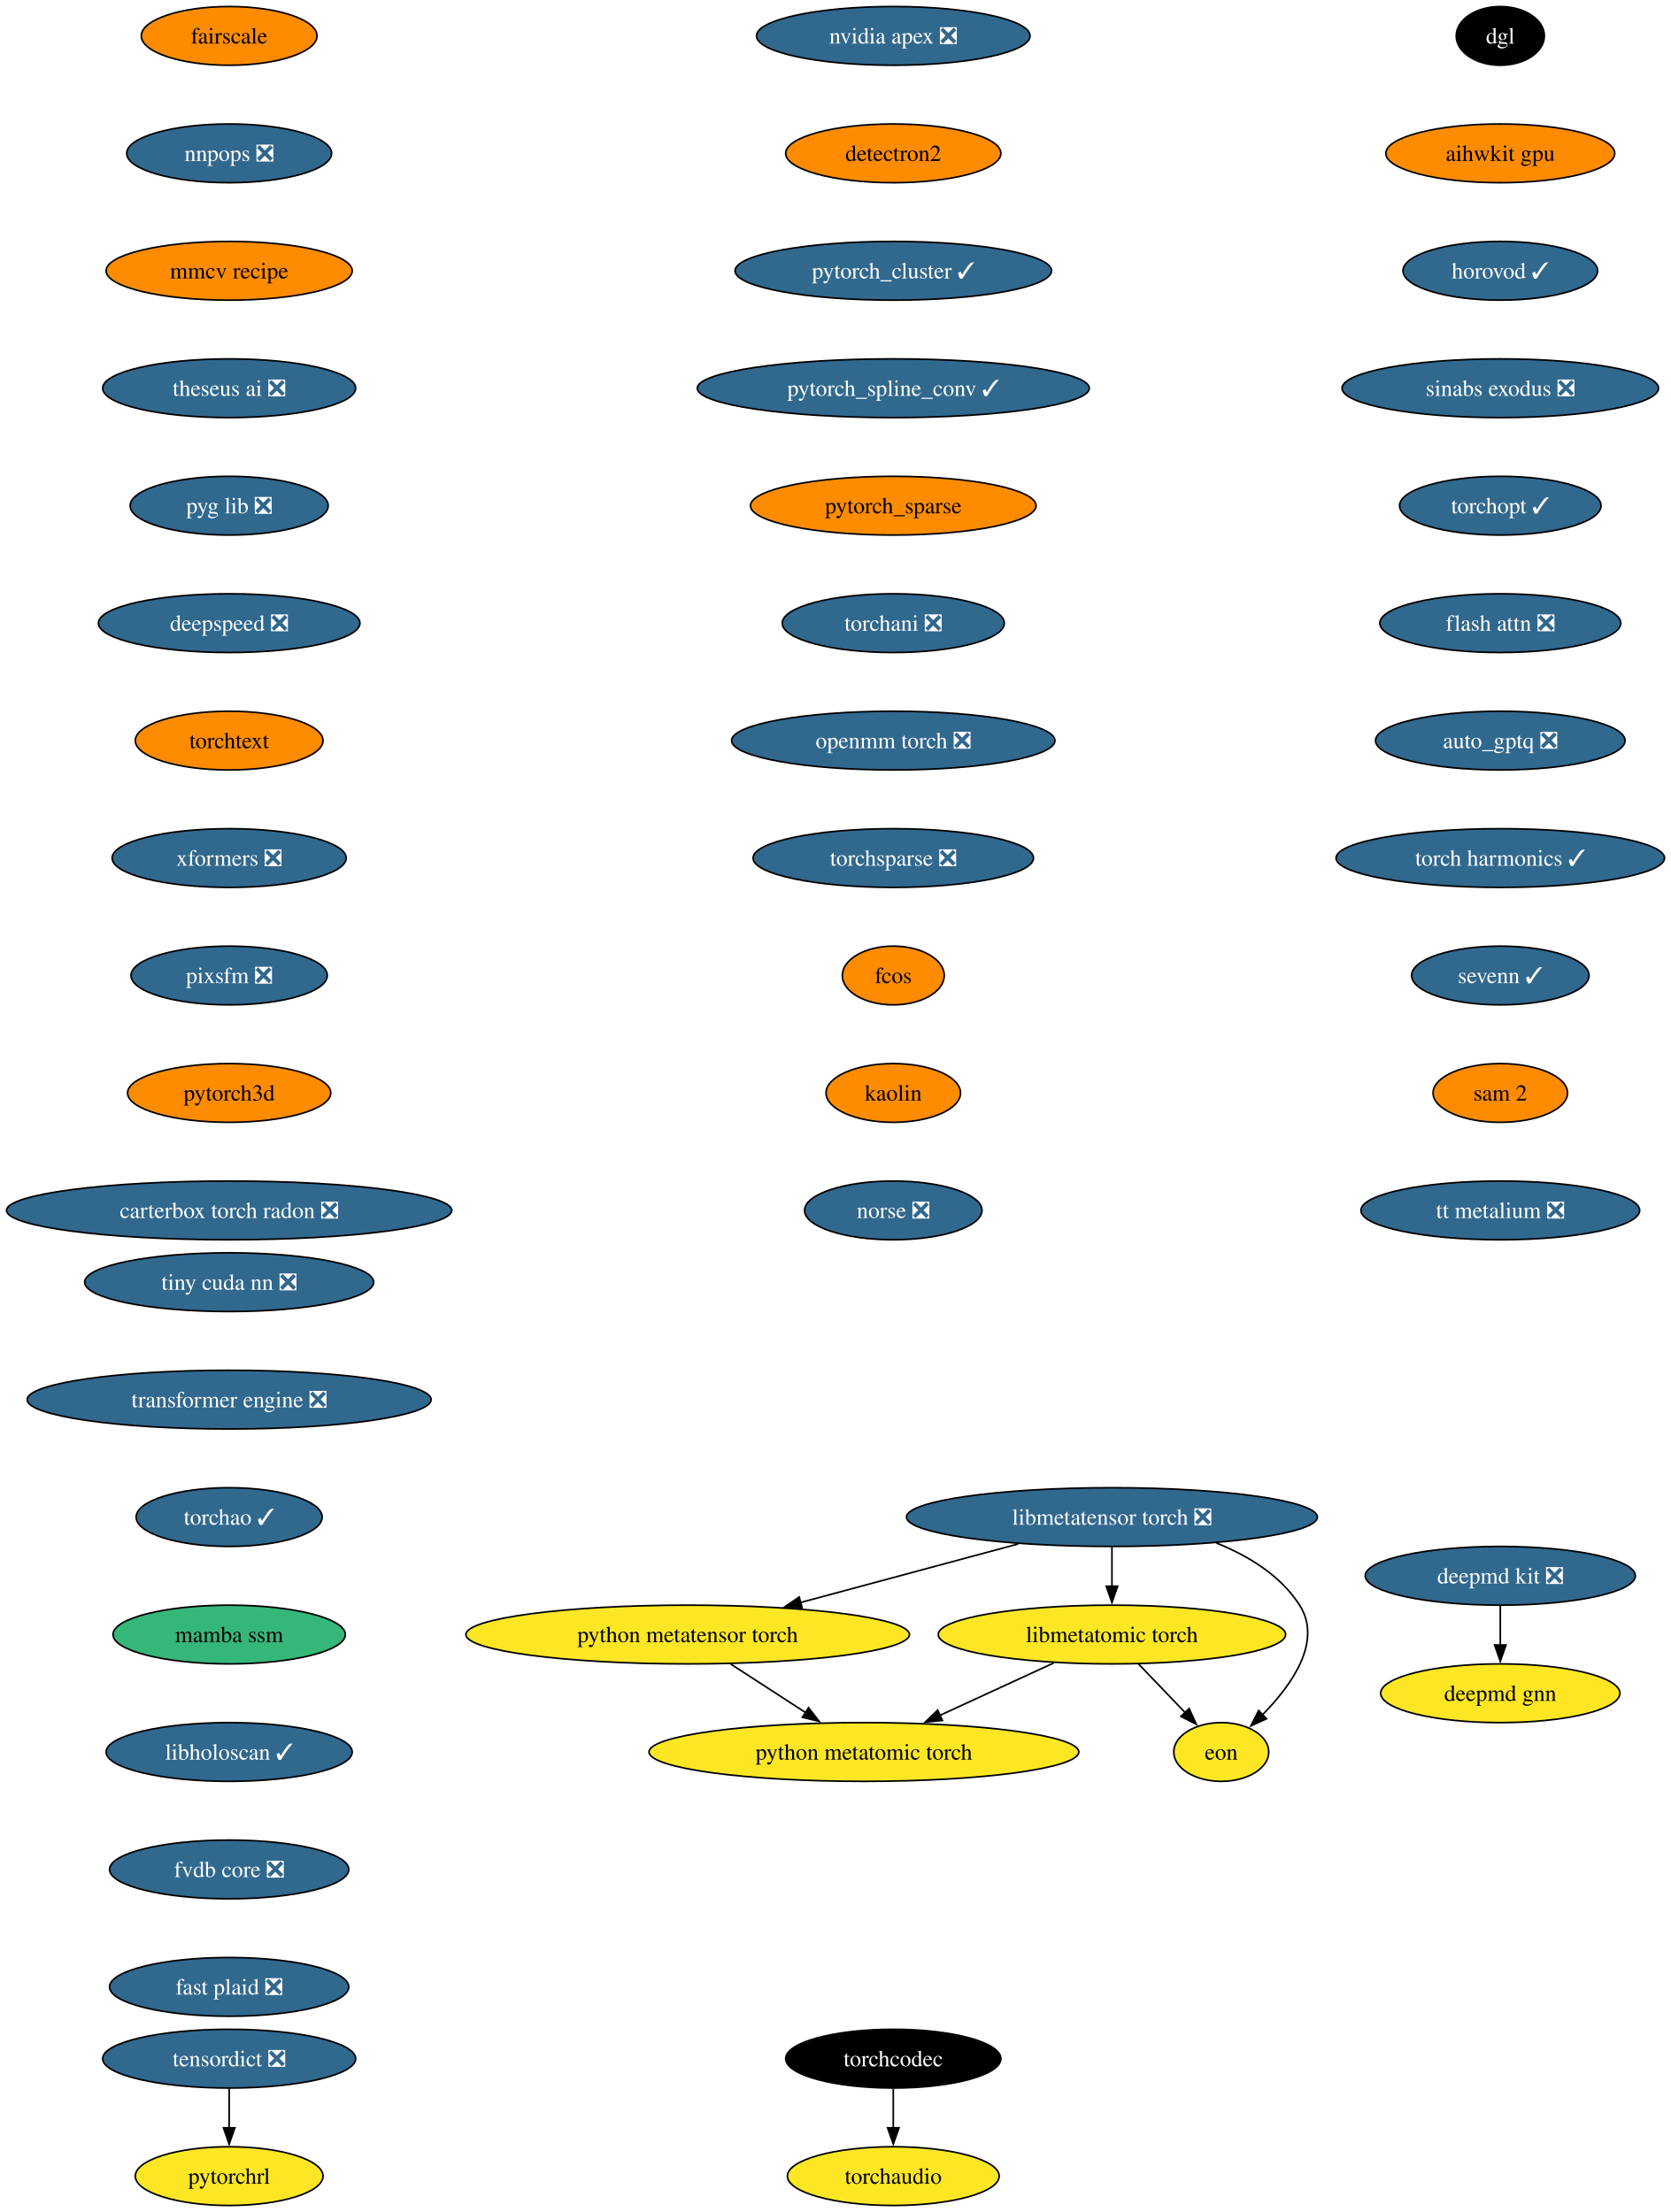
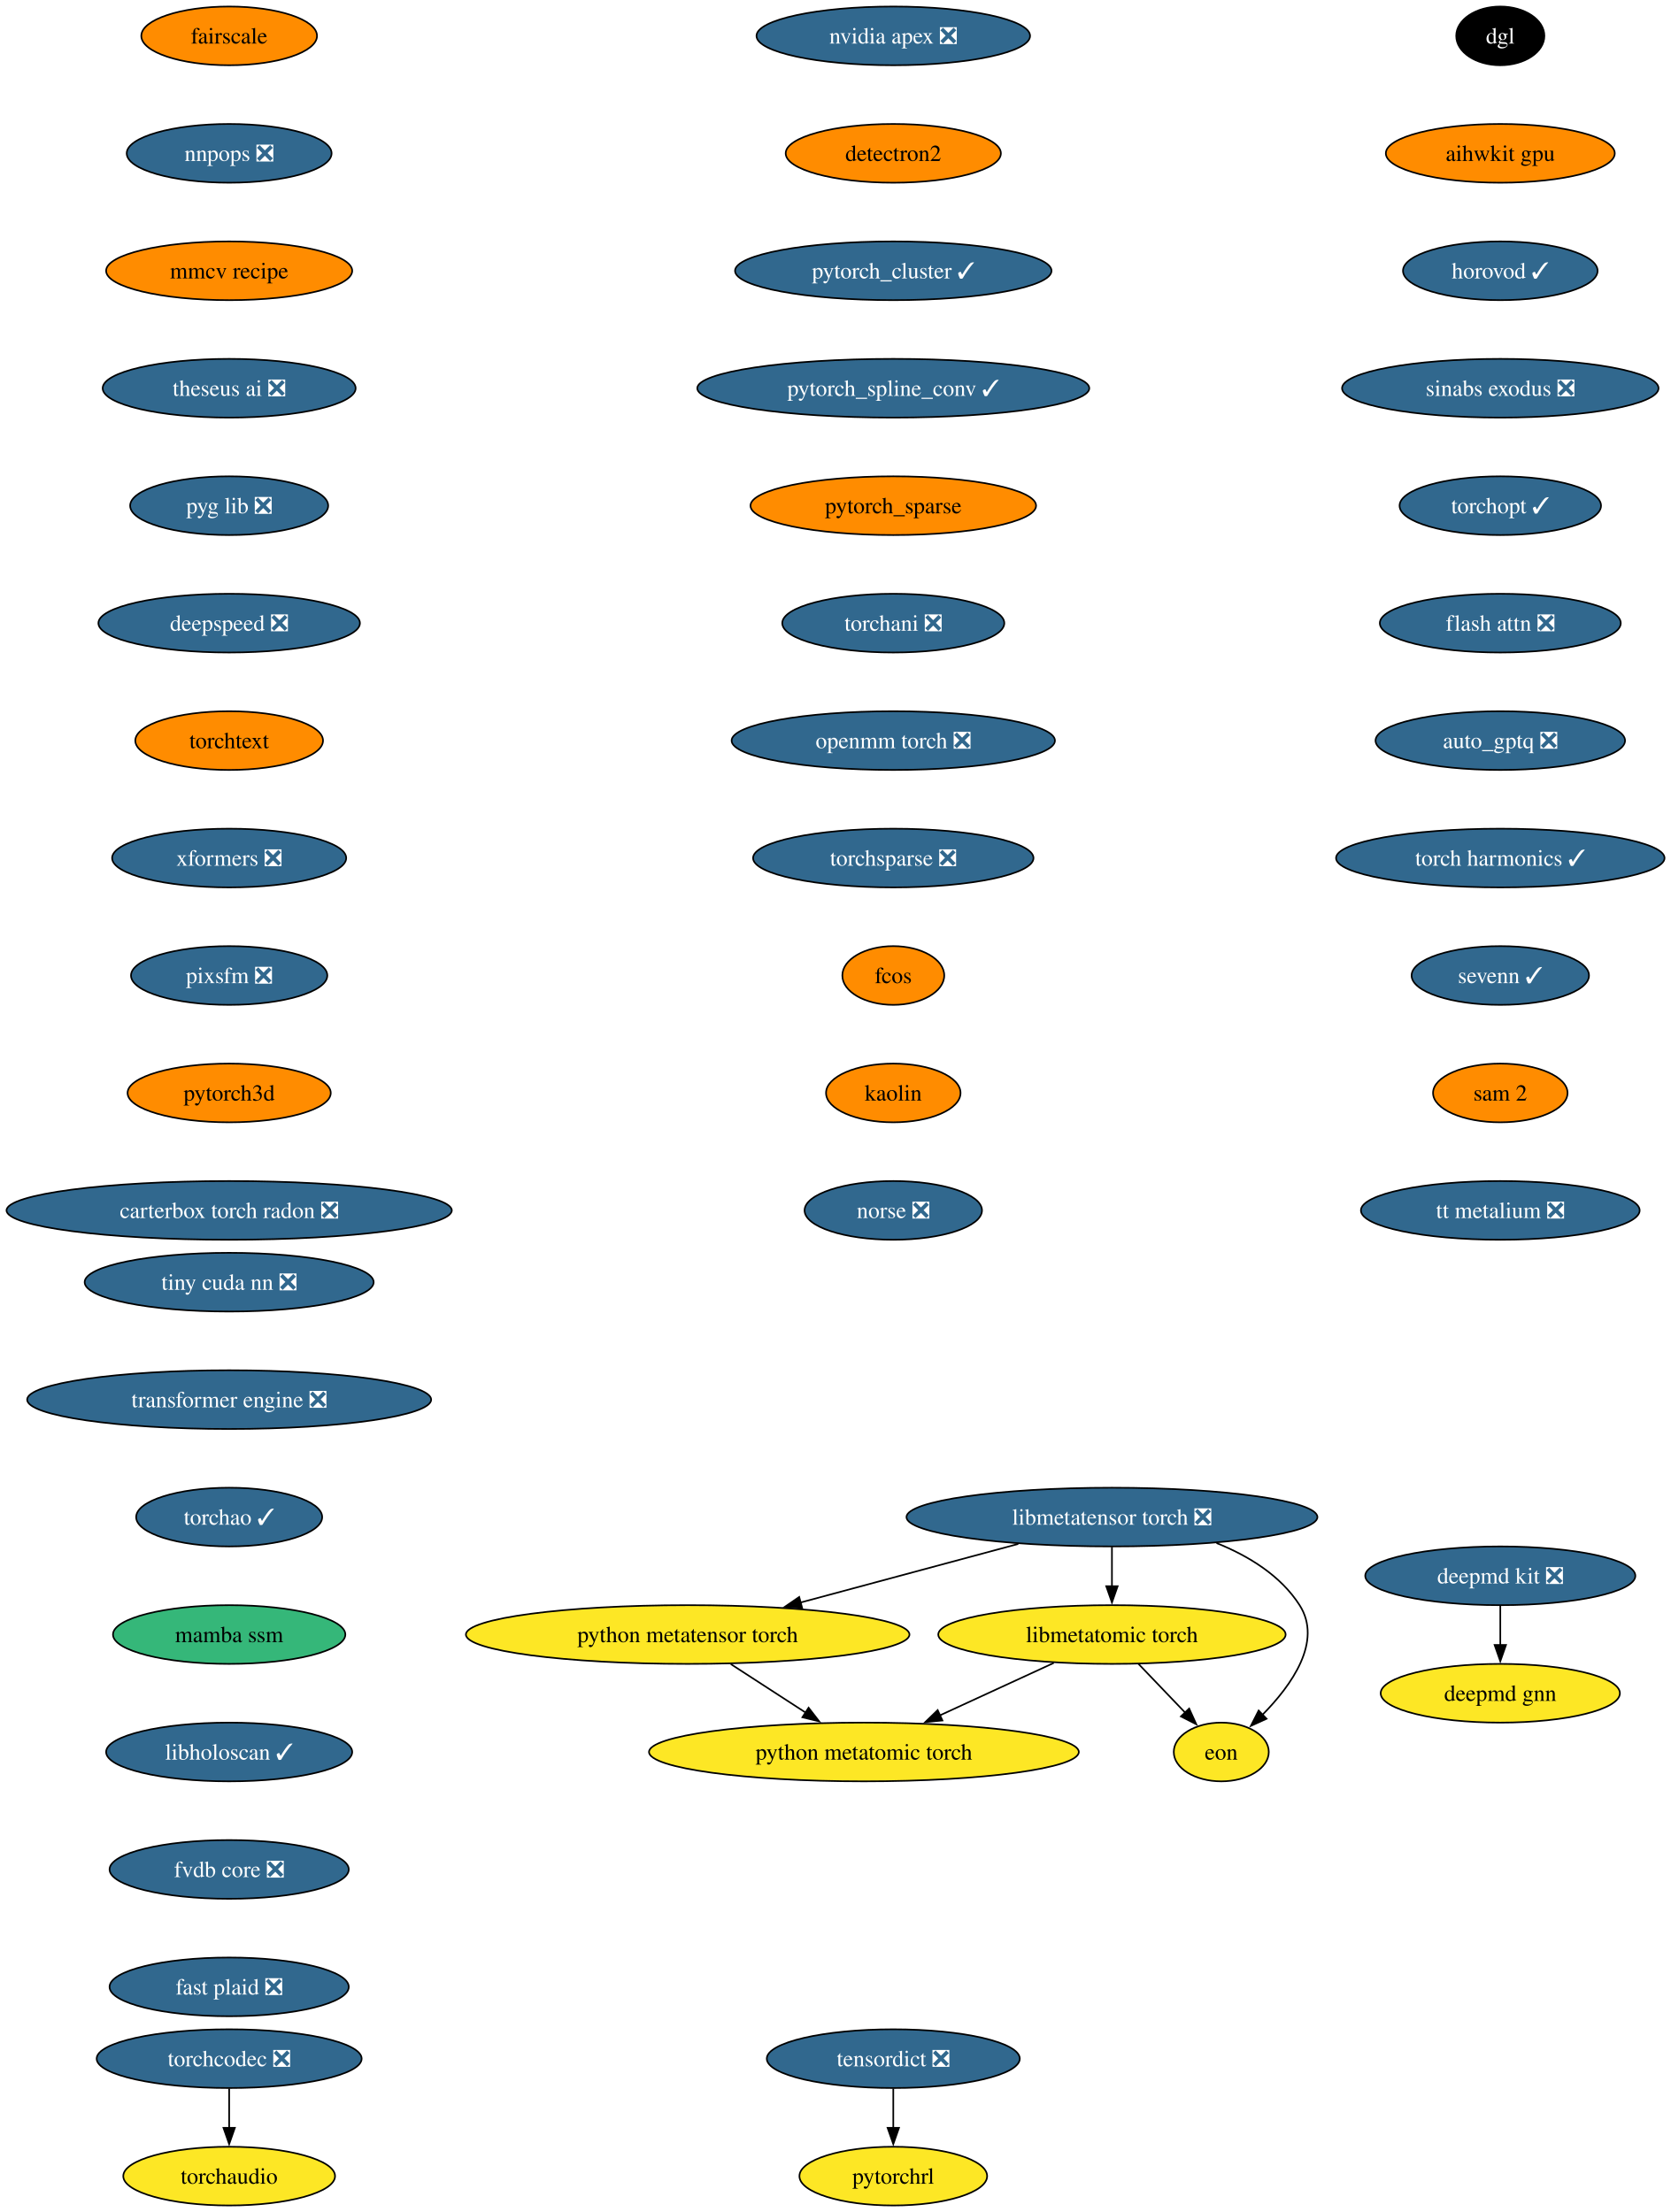
<svg xmlns="http://www.w3.org/2000/svg" xmlns:xlink="http://www.w3.org/1999/xlink" width="1024pt" height="1356pt" viewBox="0.00 0.00 1024.00 1356.00">
  <g id="graph0" class="graph" transform="scale(1 1) rotate(0) translate(4 1352)">
    <polygon fill="white" stroke="none" points="-4,4 -4,-1352 1020.1,-1352 1020.1,4 -4,4" />
    <g id="node1" class="node">
      <g id="a_node1">
        <a xlink:href="https://github.com/conda-forge/deepmd-kit-feedstock/pull/134" xlink:title="deepmd kit ❎">
          <ellipse fill="#31688e" stroke="black" cx="915.44" cy="-386" rx="82.77" ry="18" />
          <text xml:space="preserve" text-anchor="middle" x="915.44" y="-381.32" font-family="Times,serif" font-size="14.00" fill="white">deepmd kit ❎</text>
        </a>
      </g>
    </g>
    <g id="node2" class="node">
      <g id="a_node2">
        <a xlink:href="https://github.com/conda-forge/deepmd-gnn-feedstock" xlink:title="deepmd gnn">
          <ellipse fill="#fde725" stroke="black" cx="915.44" cy="-314" rx="73.3" ry="18" />
          <text xml:space="preserve" text-anchor="middle" x="915.44" y="-309.32" font-family="Times,serif" font-size="14.00">deepmd gnn</text>
        </a>
      </g>
    </g>
    <g id="edge1" class="edge">
      <path fill="none" stroke="black" d="M915.44,-367.7C915.44,-360.41 915.44,-351.73 915.44,-343.54" />
      <polygon fill="black" stroke="black" points="918.94,-343.62 915.44,-333.62 911.94,-343.62 918.94,-343.62" />
    </g>
    <g id="node3" class="node">
      <g id="a_node3">
        <a xlink:href="https://github.com/conda-forge/nvidia-apex-feedstock/pull/69" xlink:title="nvidia apex ❎">
          <ellipse fill="#31688e" stroke="black" cx="543.44" cy="-1330" rx="83.83" ry="18" />
          <text xml:space="preserve" text-anchor="middle" x="543.44" y="-1325.33" font-family="Times,serif" font-size="14.00" fill="white">nvidia apex ❎</text>
        </a>
      </g>
    </g>
    <g id="node4" class="node">
      <g id="a_node4">
        <a xlink:href="https://github.com/conda-forge/detectron2-feedstock" xlink:title="detectron2">
          <ellipse fill="#ff8c00" stroke="black" cx="543.44" cy="-1258" rx="65.94" ry="18" />
          <text xml:space="preserve" text-anchor="middle" x="543.44" y="-1253.33" font-family="Times,serif" font-size="14.00">detectron2</text>
        </a>
      </g>
    </g>
    <g id="node5" class="node">
      <g id="a_node5">
        <a xlink:href="https://github.com/conda-forge/pytorch_cluster-feedstock/pull/69" xlink:title="pytorch_cluster ✓">
          <ellipse fill="#31688e" stroke="black" cx="543.44" cy="-1186" rx="96.98" ry="18" />
          <text xml:space="preserve" text-anchor="middle" x="543.44" y="-1181.33" font-family="Times,serif" font-size="14.00" fill="white">pytorch_cluster ✓</text>
        </a>
      </g>
    </g>
    <g id="node6" class="node">
      <g id="a_node6">
        <a xlink:href="https://github.com/conda-forge/pytorch_spline_conv-feedstock/pull/52" xlink:title="pytorch_spline_conv ✓">
          <ellipse fill="#31688e" stroke="black" cx="543.44" cy="-1114" rx="120.13" ry="18" />
          <text xml:space="preserve" text-anchor="middle" x="543.44" y="-1109.33" font-family="Times,serif" font-size="14.00" fill="white">pytorch_spline_conv ✓</text>
        </a>
      </g>
    </g>
    <g id="node7" class="node">
      <g id="a_node7">
        <a xlink:href="https://github.com/conda-forge/pytorch_sparse-feedstock" xlink:title="pytorch_sparse">
          <ellipse fill="#ff8c00" stroke="black" cx="543.44" cy="-1042" rx="87.51" ry="18" />
          <text xml:space="preserve" text-anchor="middle" x="543.44" y="-1037.33" font-family="Times,serif" font-size="14.00">pytorch_sparse</text>
        </a>
      </g>
    </g>
    <g id="node8" class="node">
      <g id="a_node8">
        <a xlink:href="https://github.com/conda-forge/torchani-feedstock/pull/63" xlink:title="torchani ❎">
          <ellipse fill="#31688e" stroke="black" cx="543.44" cy="-970" rx="68.04" ry="18" />
          <text xml:space="preserve" text-anchor="middle" x="543.44" y="-965.33" font-family="Times,serif" font-size="14.00" fill="white">torchani ❎</text>
        </a>
      </g>
    </g>
    <g id="node9" class="node">
      <g id="a_node9">
        <a xlink:href="https://github.com/conda-forge/openmm-torch-feedstock/pull/77" xlink:title="openmm torch ❎">
          <ellipse fill="#31688e" stroke="black" cx="543.44" cy="-898" rx="99.08" ry="18" />
          <text xml:space="preserve" text-anchor="middle" x="543.44" y="-893.33" font-family="Times,serif" font-size="14.00" fill="white">openmm torch ❎</text>
        </a>
      </g>
    </g>
    <g id="node10" class="node">
      <g id="a_node10">
        <a xlink:href="https://github.com/conda-forge/torchsparse-feedstock/pull/48" xlink:title="torchsparse ❎">
          <ellipse fill="#31688e" stroke="black" cx="543.44" cy="-826" rx="85.93" ry="18" />
          <text xml:space="preserve" text-anchor="middle" x="543.44" y="-821.33" font-family="Times,serif" font-size="14.00" fill="white">torchsparse ❎</text>
        </a>
      </g>
    </g>
    <g id="node11" class="node">
      <g id="a_node11">
        <a xlink:href="https://github.com/conda-forge/fcos-feedstock" xlink:title="fcos">
          <ellipse fill="#ff8c00" stroke="black" cx="543.44" cy="-754" rx="31.22" ry="18" />
          <text xml:space="preserve" text-anchor="middle" x="543.44" y="-749.33" font-family="Times,serif" font-size="14.00">fcos</text>
        </a>
      </g>
    </g>
    <g id="node12" class="node">
      <g id="a_node12">
        <a xlink:href="https://github.com/conda-forge/kaolin-feedstock" xlink:title="kaolin">
          <ellipse fill="#ff8c00" stroke="black" cx="543.44" cy="-682" rx="41.21" ry="18" />
          <text xml:space="preserve" text-anchor="middle" x="543.44" y="-677.33" font-family="Times,serif" font-size="14.00">kaolin</text>
        </a>
      </g>
    </g>
    <g id="node13" class="node">
      <g id="a_node13">
        <a xlink:href="https://github.com/conda-forge/norse-feedstock/pull/29" xlink:title="norse ❎">
          <ellipse fill="#31688e" stroke="black" cx="543.44" cy="-610" rx="54.36" ry="18" />
          <text xml:space="preserve" text-anchor="middle" x="543.44" y="-605.33" font-family="Times,serif" font-size="14.00" fill="white">norse ❎</text>
        </a>
      </g>
    </g>
    <g id="node14" class="node">
      <g id="a_node14">
        <a xlink:href="https://github.com/conda-forge/fairscale-feedstock" xlink:title="fairscale">
          <ellipse fill="#ff8c00" stroke="black" cx="136.44" cy="-1330" rx="53.84" ry="18" />
          <text xml:space="preserve" text-anchor="middle" x="136.44" y="-1325.33" font-family="Times,serif" font-size="14.00">fairscale</text>
        </a>
      </g>
    </g>
    <g id="node15" class="node">
      <g id="a_node15">
        <a xlink:href="https://github.com/conda-forge/nnpops-feedstock/pull/57" xlink:title="nnpops ❎">
          <ellipse fill="#31688e" stroke="black" cx="136.44" cy="-1258" rx="62.78" ry="18" />
          <text xml:space="preserve" text-anchor="middle" x="136.44" y="-1253.33" font-family="Times,serif" font-size="14.00" fill="white">nnpops ❎</text>
        </a>
      </g>
    </g>
    <g id="node16" class="node">
      <g id="a_node16">
        <a xlink:href="https://github.com/conda-forge/mmcv-recipe-feedstock" xlink:title="mmcv recipe">
          <ellipse fill="#ff8c00" stroke="black" cx="136.44" cy="-1186" rx="75.41" ry="18" />
          <text xml:space="preserve" text-anchor="middle" x="136.44" y="-1181.33" font-family="Times,serif" font-size="14.00">mmcv recipe</text>
        </a>
      </g>
    </g>
    <g id="node17" class="node">
      <g id="a_node17">
        <a xlink:href="https://github.com/conda-forge/theseus-ai-feedstock/pull/35" xlink:title="theseus ai ❎">
          <ellipse fill="#31688e" stroke="black" cx="136.44" cy="-1114" rx="77.52" ry="18" />
          <text xml:space="preserve" text-anchor="middle" x="136.44" y="-1109.33" font-family="Times,serif" font-size="14.00" fill="white">theseus ai ❎</text>
        </a>
      </g>
    </g>
    <g id="node18" class="node">
      <g id="a_node18">
        <a xlink:href="https://github.com/conda-forge/pyg-lib-feedstock/pull/52" xlink:title="pyg lib ❎">
          <ellipse fill="#31688e" stroke="black" cx="136.44" cy="-1042" rx="60.68" ry="18" />
          <text xml:space="preserve" text-anchor="middle" x="136.44" y="-1037.33" font-family="Times,serif" font-size="14.00" fill="white">pyg lib ❎</text>
        </a>
      </g>
    </g>
    <g id="node19" class="node">
      <g id="a_node19">
        <a xlink:href="https://github.com/conda-forge/deepspeed-feedstock/pull/122" xlink:title="deepspeed ❎">
          <ellipse fill="#31688e" stroke="black" cx="136.44" cy="-970" rx="80.14" ry="18" />
          <text xml:space="preserve" text-anchor="middle" x="136.44" y="-965.33" font-family="Times,serif" font-size="14.00" fill="white">deepspeed ❎</text>
        </a>
      </g>
    </g>
    <g id="node20" class="node">
      <g id="a_node20">
        <a xlink:href="https://github.com/conda-forge/torchtext-feedstock" xlink:title="torchtext">
          <ellipse fill="#ff8c00" stroke="black" cx="136.44" cy="-898" rx="57.52" ry="18" />
          <text xml:space="preserve" text-anchor="middle" x="136.44" y="-893.33" font-family="Times,serif" font-size="14.00">torchtext</text>
        </a>
      </g>
    </g>
    <g id="node21" class="node">
      <g id="a_node21">
        <a xlink:href="https://github.com/conda-forge/xformers-feedstock/pull/73" xlink:title="xformers ❎">
          <ellipse fill="#31688e" stroke="black" cx="136.44" cy="-826" rx="71.73" ry="18" />
          <text xml:space="preserve" text-anchor="middle" x="136.44" y="-821.33" font-family="Times,serif" font-size="14.00" fill="white">xformers ❎</text>
        </a>
      </g>
    </g>
    <g id="node22" class="node">
      <g id="a_node22">
        <a xlink:href="https://github.com/conda-forge/pixsfm-feedstock/pull/47" xlink:title="pixsfm ❎">
          <ellipse fill="#31688e" stroke="black" cx="136.44" cy="-754" rx="60.15" ry="18" />
          <text xml:space="preserve" text-anchor="middle" x="136.44" y="-749.33" font-family="Times,serif" font-size="14.00" fill="white">pixsfm ❎</text>
        </a>
      </g>
    </g>
    <g id="node25" class="node">
      <g id="a_node25">
        <a xlink:href="https://github.com/conda-forge/pytorch3d-feedstock" xlink:title="pytorch3d">
          <ellipse fill="#ff8c00" stroke="black" cx="136.44" cy="-682" rx="62.26" ry="18" />
          <text xml:space="preserve" text-anchor="middle" x="136.44" y="-677.33" font-family="Times,serif" font-size="14.00">pytorch3d</text>
        </a>
      </g>
    </g>
    <g id="node23" class="node">
      <g id="a_node23">
        <a xlink:href="https://github.com/conda-forge/tensordict-feedstock/pull/46" xlink:title="tensordict ❎">
-           <ellipse fill="#31688e" stroke="black" cx="136.44" cy="-90" rx="77.52" ry="18" />
-           <text xml:space="preserve" text-anchor="middle" x="136.44" y="-85.33" font-family="Times,serif" font-size="14.00" fill="white">tensordict ❎</text>
+           <ellipse fill="#31688e" stroke="black" cx="543.44" cy="-90" rx="77.52" ry="18" />
+           <text xml:space="preserve" text-anchor="middle" x="543.44" y="-85.33" font-family="Times,serif" font-size="14.00" fill="white">tensordict ❎</text>
        </a>
      </g>
    </g>
    <g id="node24" class="node">
      <g id="a_node24">
        <a xlink:href="https://github.com/conda-forge/pytorchrl-feedstock" xlink:title="pytorchrl">
-           <ellipse fill="#fde725" stroke="black" cx="136.44" cy="-18" rx="57.52" ry="18" />
-           <text xml:space="preserve" text-anchor="middle" x="136.44" y="-13.32" font-family="Times,serif" font-size="14.00">pytorchrl</text>
+           <ellipse fill="#fde725" stroke="black" cx="543.44" cy="-18" rx="57.52" ry="18" />
+           <text xml:space="preserve" text-anchor="middle" x="543.44" y="-13.32" font-family="Times,serif" font-size="14.00">pytorchrl</text>
        </a>
      </g>
    </g>
    <g id="edge20" class="edge">
-       <path fill="none" stroke="black" d="M136.44,-71.7C136.44,-64.41 136.44,-55.73 136.44,-47.54" />
-       <polygon fill="black" stroke="black" points="139.94,-47.62 136.44,-37.62 132.94,-47.62 139.94,-47.62" />
+       <path fill="none" stroke="black" d="M543.44,-71.7C543.44,-64.41 543.44,-55.73 543.44,-47.54" />
+       <polygon fill="black" stroke="black" points="546.94,-47.62 543.44,-37.62 539.94,-47.62 546.94,-47.62" />
    </g>
    <g id="node26" class="node">
      <g id="a_node26">
        <a xlink:href="https://github.com/conda-forge/carterbox-torch-radon-feedstock/pull/29" xlink:title="carterbox torch radon ❎">
          <ellipse fill="#31688e" stroke="black" cx="136.44" cy="-610" rx="136.44" ry="18" />
          <text xml:space="preserve" text-anchor="middle" x="136.44" y="-605.33" font-family="Times,serif" font-size="14.00" fill="white">carterbox torch radon ❎</text>
        </a>
      </g>
    </g>
    <g id="node27" class="node">
      <g id="a_node27">
        <a xlink:href="https://github.com/conda-forge/dgl-feedstock" xlink:title="dgl">
          <ellipse fill="#000000" stroke="black" cx="915.44" cy="-1330" rx="27.01" ry="18" />
          <text xml:space="preserve" text-anchor="middle" x="915.44" y="-1325.33" font-family="Times,serif" font-size="14.00" fill="white">dgl</text>
        </a>
      </g>
    </g>
    <g id="node28" class="node">
      <g id="a_node28">
        <a xlink:href="https://github.com/conda-forge/aihwkit-gpu-feedstock" xlink:title="aihwkit gpu">
          <ellipse fill="#ff8c00" stroke="black" cx="915.44" cy="-1258" rx="70.15" ry="18" />
          <text xml:space="preserve" text-anchor="middle" x="915.44" y="-1253.33" font-family="Times,serif" font-size="14.00">aihwkit gpu</text>
        </a>
      </g>
    </g>
    <g id="node29" class="node">
      <g id="a_node29">
        <a xlink:href="https://github.com/conda-forge/horovod-feedstock/pull/47" xlink:title="horovod ✓">
          <ellipse fill="#31688e" stroke="black" cx="915.44" cy="-1186" rx="59.63" ry="18" />
          <text xml:space="preserve" text-anchor="middle" x="915.44" y="-1181.33" font-family="Times,serif" font-size="14.00" fill="white">horovod ✓</text>
        </a>
      </g>
    </g>
    <g id="node30" class="node">
      <g id="a_node30">
        <a xlink:href="https://github.com/conda-forge/sinabs-exodus-feedstock/pull/27" xlink:title="sinabs exodus ❎">
          <ellipse fill="#31688e" stroke="black" cx="915.44" cy="-1114" rx="96.98" ry="18" />
          <text xml:space="preserve" text-anchor="middle" x="915.44" y="-1109.33" font-family="Times,serif" font-size="14.00" fill="white">sinabs exodus ❎</text>
        </a>
      </g>
    </g>
    <g id="node31" class="node">
      <g id="a_node31">
        <a xlink:href="https://github.com/conda-forge/torchopt-feedstock/pull/15" xlink:title="torchopt ✓">
          <ellipse fill="#31688e" stroke="black" cx="915.44" cy="-1042" rx="61.73" ry="18" />
          <text xml:space="preserve" text-anchor="middle" x="915.44" y="-1037.33" font-family="Times,serif" font-size="14.00" fill="white">torchopt ✓</text>
        </a>
      </g>
    </g>
    <g id="node32" class="node">
      <g id="a_node32">
        <a xlink:href="https://github.com/conda-forge/flash-attn-feedstock/pull/49" xlink:title="flash attn ❎">
          <ellipse fill="#31688e" stroke="black" cx="915.44" cy="-970" rx="73.83" ry="18" />
          <text xml:space="preserve" text-anchor="middle" x="915.44" y="-965.33" font-family="Times,serif" font-size="14.00" fill="white">flash attn ❎</text>
        </a>
      </g>
    </g>
    <g id="node33" class="node">
      <g id="a_node33">
        <a xlink:href="https://github.com/conda-forge/auto_gptq-feedstock/pull/24" xlink:title="auto_gptq ❎">
          <ellipse fill="#31688e" stroke="black" cx="915.44" cy="-898" rx="76.46" ry="18" />
          <text xml:space="preserve" text-anchor="middle" x="915.44" y="-893.33" font-family="Times,serif" font-size="14.00" fill="white">auto_gptq ❎</text>
        </a>
      </g>
    </g>
    <g id="node34" class="node">
      <g id="a_node34">
        <a xlink:href="https://github.com/conda-forge/torch-harmonics-feedstock/pull/27" xlink:title="torch harmonics ✓">
          <ellipse fill="#31688e" stroke="black" cx="915.44" cy="-826" rx="100.66" ry="18" />
          <text xml:space="preserve" text-anchor="middle" x="915.44" y="-821.33" font-family="Times,serif" font-size="14.00" fill="white">torch harmonics ✓</text>
        </a>
      </g>
    </g>
    <g id="node40" class="node">
      <g id="a_node40">
        <a xlink:href="https://github.com/conda-forge/sevenn-feedstock/pull/24" xlink:title="sevenn ✓">
          <ellipse fill="#31688e" stroke="black" cx="915.44" cy="-754" rx="54.36" ry="18" />
          <text xml:space="preserve" text-anchor="middle" x="915.44" y="-749.33" font-family="Times,serif" font-size="14.00" fill="white">sevenn ✓</text>
        </a>
      </g>
    </g>
    <g id="node35" class="node">
      <g id="a_node35">
        <a xlink:href="https://github.com/conda-forge/libmetatensor-torch-feedstock/pull/41" xlink:title="libmetatensor torch ❎">
          <ellipse fill="#31688e" stroke="black" cx="677.44" cy="-422" rx="125.92" ry="18" />
          <text xml:space="preserve" text-anchor="middle" x="677.44" y="-417.32" font-family="Times,serif" font-size="14.00" fill="white">libmetatensor torch ❎</text>
        </a>
      </g>
    </g>
    <g id="node36" class="node">
      <g id="a_node36">
        <a xlink:href="https://github.com/conda-forge/python-metatensor-torch-feedstock" xlink:title="python metatensor torch">
          <ellipse fill="#fde725" stroke="black" cx="417.44" cy="-350" rx="135.91" ry="18" />
          <text xml:space="preserve" text-anchor="middle" x="417.44" y="-345.32" font-family="Times,serif" font-size="14.00">python metatensor torch</text>
        </a>
      </g>
    </g>
    <g id="edge30" class="edge">
      <path fill="none" stroke="black" d="M620.06,-405.55C580.66,-394.94 528.16,-380.81 486.47,-369.59" />
      <polygon fill="black" stroke="black" points="487.6,-366.26 477.03,-367.04 485.78,-373.02 487.6,-366.26" />
    </g>
    <g id="node37" class="node">
      <g id="a_node37">
        <a xlink:href="https://github.com/conda-forge/libmetatomic-torch-feedstock" xlink:title="libmetatomic torch">
          <ellipse fill="#fde725" stroke="black" cx="677.44" cy="-350" rx="106.45" ry="18" />
          <text xml:space="preserve" text-anchor="middle" x="677.44" y="-345.32" font-family="Times,serif" font-size="14.00">libmetatomic torch</text>
        </a>
      </g>
    </g>
    <g id="edge31" class="edge">
      <path fill="none" stroke="black" d="M677.44,-403.7C677.44,-396.41 677.44,-387.73 677.44,-379.54" />
      <polygon fill="black" stroke="black" points="680.94,-379.62 677.44,-369.62 673.94,-379.62 680.94,-379.62" />
    </g>
    <g id="node38" class="node">
      <g id="a_node38">
        <a xlink:href="https://github.com/conda-forge/eon-feedstock" xlink:title="eon">
          <ellipse fill="#fde725" stroke="black" cx="744.44" cy="-278" rx="29.11" ry="18" />
          <text xml:space="preserve" text-anchor="middle" x="744.44" y="-273.32" font-family="Times,serif" font-size="14.00">eon</text>
        </a>
      </g>
    </g>
    <g id="edge32" class="edge">
      <path fill="none" stroke="black" d="M741.51,-406.09C761.25,-398.16 780.82,-386.14 792.44,-368 806.64,-345.82 787.71,-319.07 769.61,-300.72" />
      <polygon fill="black" stroke="black" points="772.2,-298.37 762.56,-293.98 767.36,-303.42 772.2,-298.37" />
    </g>
    <g id="node39" class="node">
      <g id="a_node39">
        <a xlink:href="https://github.com/conda-forge/python-metatomic-torch-feedstock" xlink:title="python metatomic torch">
          <ellipse fill="#fde725" stroke="black" cx="525.44" cy="-278" rx="131.7" ry="18" />
          <text xml:space="preserve" text-anchor="middle" x="525.44" y="-273.32" font-family="Times,serif" font-size="14.00">python metatomic torch</text>
        </a>
      </g>
    </g>
    <g id="edge33" class="edge">
      <path fill="none" stroke="black" d="M443.86,-331.88C457.69,-322.91 474.82,-311.81 489.81,-302.09" />
      <polygon fill="black" stroke="black" points="491.53,-305.15 498.02,-296.77 487.73,-299.27 491.53,-305.15" />
    </g>
    <g id="edge34" class="edge">
      <path fill="none" stroke="black" d="M693.66,-332.05C702.28,-323.04 713.02,-311.83 722.39,-302.04" />
      <polygon fill="black" stroke="black" points="724.76,-304.63 729.14,-294.98 719.7,-299.79 724.76,-304.63" />
    </g>
    <g id="edge35" class="edge">
      <path fill="none" stroke="black" d="M641.8,-332.59C620.97,-322.99 594.44,-310.78 571.97,-300.43" />
      <polygon fill="black" stroke="black" points="573.56,-297.31 563.02,-296.31 570.64,-303.67 573.56,-297.31" />
    </g>
    <g id="node42" class="node">
      <g id="a_node42">
        <a xlink:href="https://github.com/conda-forge/sam-2-feedstock" xlink:title="sam 2">
          <ellipse fill="#ff8c00" stroke="black" cx="915.44" cy="-682" rx="41.21" ry="18" />
          <text xml:space="preserve" text-anchor="middle" x="915.44" y="-677.33" font-family="Times,serif" font-size="14.00">sam 2</text>
        </a>
      </g>
    </g>
    <g id="node41" class="node">
      <g id="a_node41">
        <a xlink:href="https://github.com/conda-forge/torchaudio-feedstock" xlink:title="torchaudio">
-           <ellipse fill="#fde725" stroke="black" cx="543.44" cy="-18" rx="64.89" ry="18" />
-           <text xml:space="preserve" text-anchor="middle" x="543.44" y="-13.32" font-family="Times,serif" font-size="14.00">torchaudio</text>
+           <ellipse fill="#fde725" stroke="black" cx="136.44" cy="-18" rx="64.89" ry="18" />
+           <text xml:space="preserve" text-anchor="middle" x="136.44" y="-13.32" font-family="Times,serif" font-size="14.00">torchaudio</text>
        </a>
      </g>
    </g>
    <g id="node43" class="node">
      <g id="a_node43">
        <a xlink:href="https://github.com/conda-forge/tt-metalium-feedstock/pull/24" xlink:title="tt metalium ❎">
          <ellipse fill="#31688e" stroke="black" cx="915.44" cy="-610" rx="85.41" ry="18" />
          <text xml:space="preserve" text-anchor="middle" x="915.44" y="-605.33" font-family="Times,serif" font-size="14.00" fill="white">tt metalium ❎</text>
        </a>
      </g>
    </g>
    <g id="node44" class="node">
      <g id="a_node44">
-         <a xlink:href="https://github.com/conda-forge/torchcodec-feedstock" xlink:title="torchcodec">
-           <ellipse fill="#000000" stroke="black" cx="543.44" cy="-90" rx="65.94" ry="18" />
-           <text xml:space="preserve" text-anchor="middle" x="543.44" y="-85.33" font-family="Times,serif" font-size="14.00" fill="white">torchcodec</text>
+         <a xlink:href="https://github.com/conda-forge/torchcodec-feedstock/pull/70" xlink:title="torchcodec ❎">
+           <ellipse fill="#31688e" stroke="black" cx="136.44" cy="-90" rx="81.2" ry="18" />
+           <text xml:space="preserve" text-anchor="middle" x="136.44" y="-85.33" font-family="Times,serif" font-size="14.00" fill="white">torchcodec ❎</text>
        </a>
      </g>
    </g>
    <g id="edge39" class="edge">
-       <path fill="none" stroke="black" d="M543.44,-71.7C543.44,-64.41 543.44,-55.73 543.44,-47.54" />
-       <polygon fill="black" stroke="black" points="546.94,-47.62 543.44,-37.62 539.94,-47.62 546.94,-47.62" />
+       <path fill="none" stroke="black" d="M136.44,-71.7C136.44,-64.41 136.44,-55.73 136.44,-47.54" />
+       <polygon fill="black" stroke="black" points="139.94,-47.62 136.44,-37.62 132.94,-47.62 139.94,-47.62" />
    </g>
    <g id="node45" class="node">
      <g id="a_node45">
        <a xlink:href="https://github.com/conda-forge/tiny-cuda-nn-feedstock/pull/21" xlink:title="tiny cuda nn ❎">
          <ellipse fill="#31688e" stroke="black" cx="136.44" cy="-566" rx="88.56" ry="18" />
          <text xml:space="preserve" text-anchor="middle" x="136.44" y="-561.33" font-family="Times,serif" font-size="14.00" fill="white">tiny cuda nn ❎</text>
        </a>
      </g>
    </g>
    <g id="node46" class="node">
      <g id="a_node46">
        <a xlink:href="https://github.com/conda-forge/transformer-engine-feedstock/pull/41" xlink:title="transformer engine ❎">
          <ellipse fill="#31688e" stroke="black" cx="136.44" cy="-494" rx="123.81" ry="18" />
          <text xml:space="preserve" text-anchor="middle" x="136.44" y="-489.32" font-family="Times,serif" font-size="14.00" fill="white">transformer engine ❎</text>
        </a>
      </g>
    </g>
    <g id="node47" class="node">
      <g id="a_node47">
        <a xlink:href="https://github.com/conda-forge/torchao-feedstock/pull/17" xlink:title="torchao ✓">
          <ellipse fill="#31688e" stroke="black" cx="136.44" cy="-422" rx="57" ry="18" />
          <text xml:space="preserve" text-anchor="middle" x="136.44" y="-417.32" font-family="Times,serif" font-size="14.00" fill="white">torchao ✓</text>
        </a>
      </g>
    </g>
    <g id="node48" class="node">
      <g id="a_node48">
        <a xlink:href="https://github.com/conda-forge/mamba-ssm-feedstock" xlink:title="mamba ssm">
          <ellipse fill="#35b779" stroke="black" cx="136.44" cy="-350" rx="71.2" ry="18" />
          <text xml:space="preserve" text-anchor="middle" x="136.44" y="-345.32" font-family="Times,serif" font-size="14.00">mamba ssm</text>
        </a>
      </g>
    </g>
    <g id="node49" class="node">
      <g id="a_node49">
        <a xlink:href="https://github.com/conda-forge/libholoscan-feedstock/pull/14" xlink:title="libholoscan ✓">
          <ellipse fill="#31688e" stroke="black" cx="136.44" cy="-278" rx="75.41" ry="18" />
          <text xml:space="preserve" text-anchor="middle" x="136.44" y="-273.32" font-family="Times,serif" font-size="14.00" fill="white">libholoscan ✓</text>
        </a>
      </g>
    </g>
    <g id="node50" class="node">
      <g id="a_node50">
        <a xlink:href="https://github.com/conda-forge/fvdb-core-feedstock/pull/35" xlink:title="fvdb core ❎">
          <ellipse fill="#31688e" stroke="black" cx="136.44" cy="-206" rx="73.3" ry="18" />
          <text xml:space="preserve" text-anchor="middle" x="136.44" y="-201.33" font-family="Times,serif" font-size="14.00" fill="white">fvdb core ❎</text>
        </a>
      </g>
    </g>
    <g id="node51" class="node">
      <g id="a_node51">
        <a xlink:href="https://github.com/conda-forge/fast-plaid-feedstock/pull/4" xlink:title="fast plaid ❎">
          <ellipse fill="#31688e" stroke="black" cx="136.44" cy="-134" rx="73.3" ry="18" />
          <text xml:space="preserve" text-anchor="middle" x="136.44" y="-129.32" font-family="Times,serif" font-size="14.00" fill="white">fast plaid ❎</text>
        </a>
      </g>
    </g>
  </g>
</svg>
